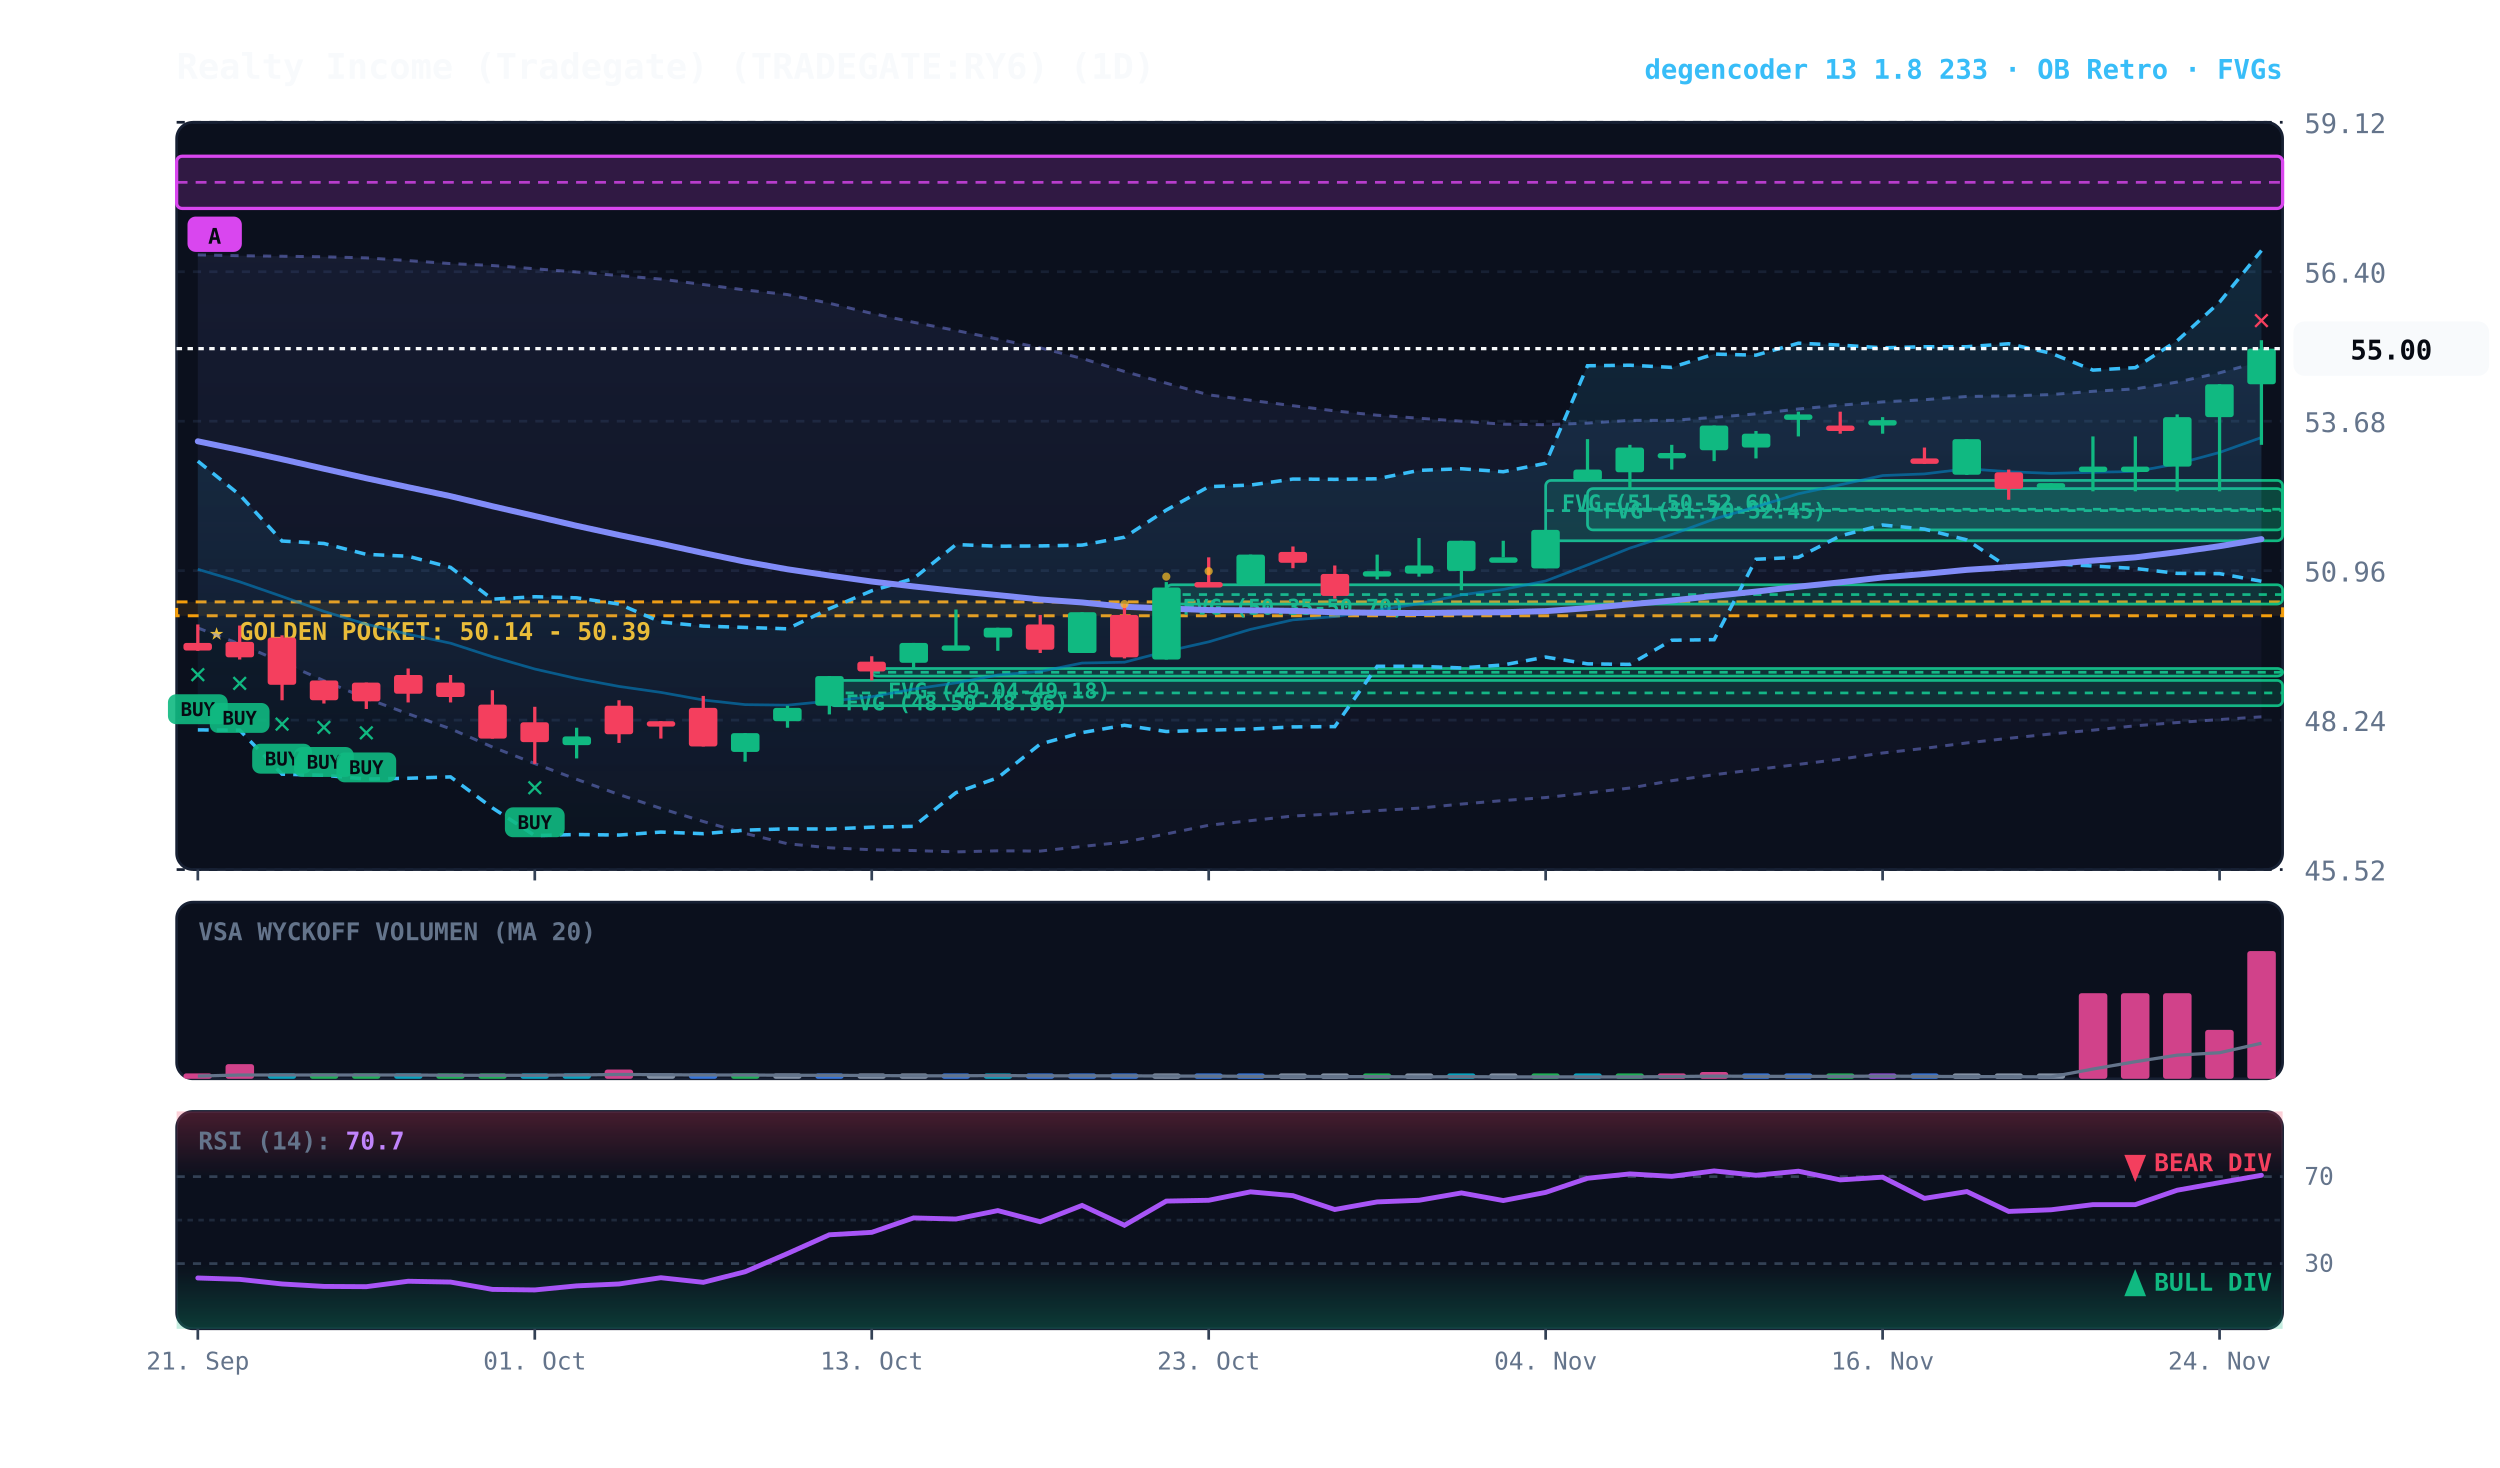
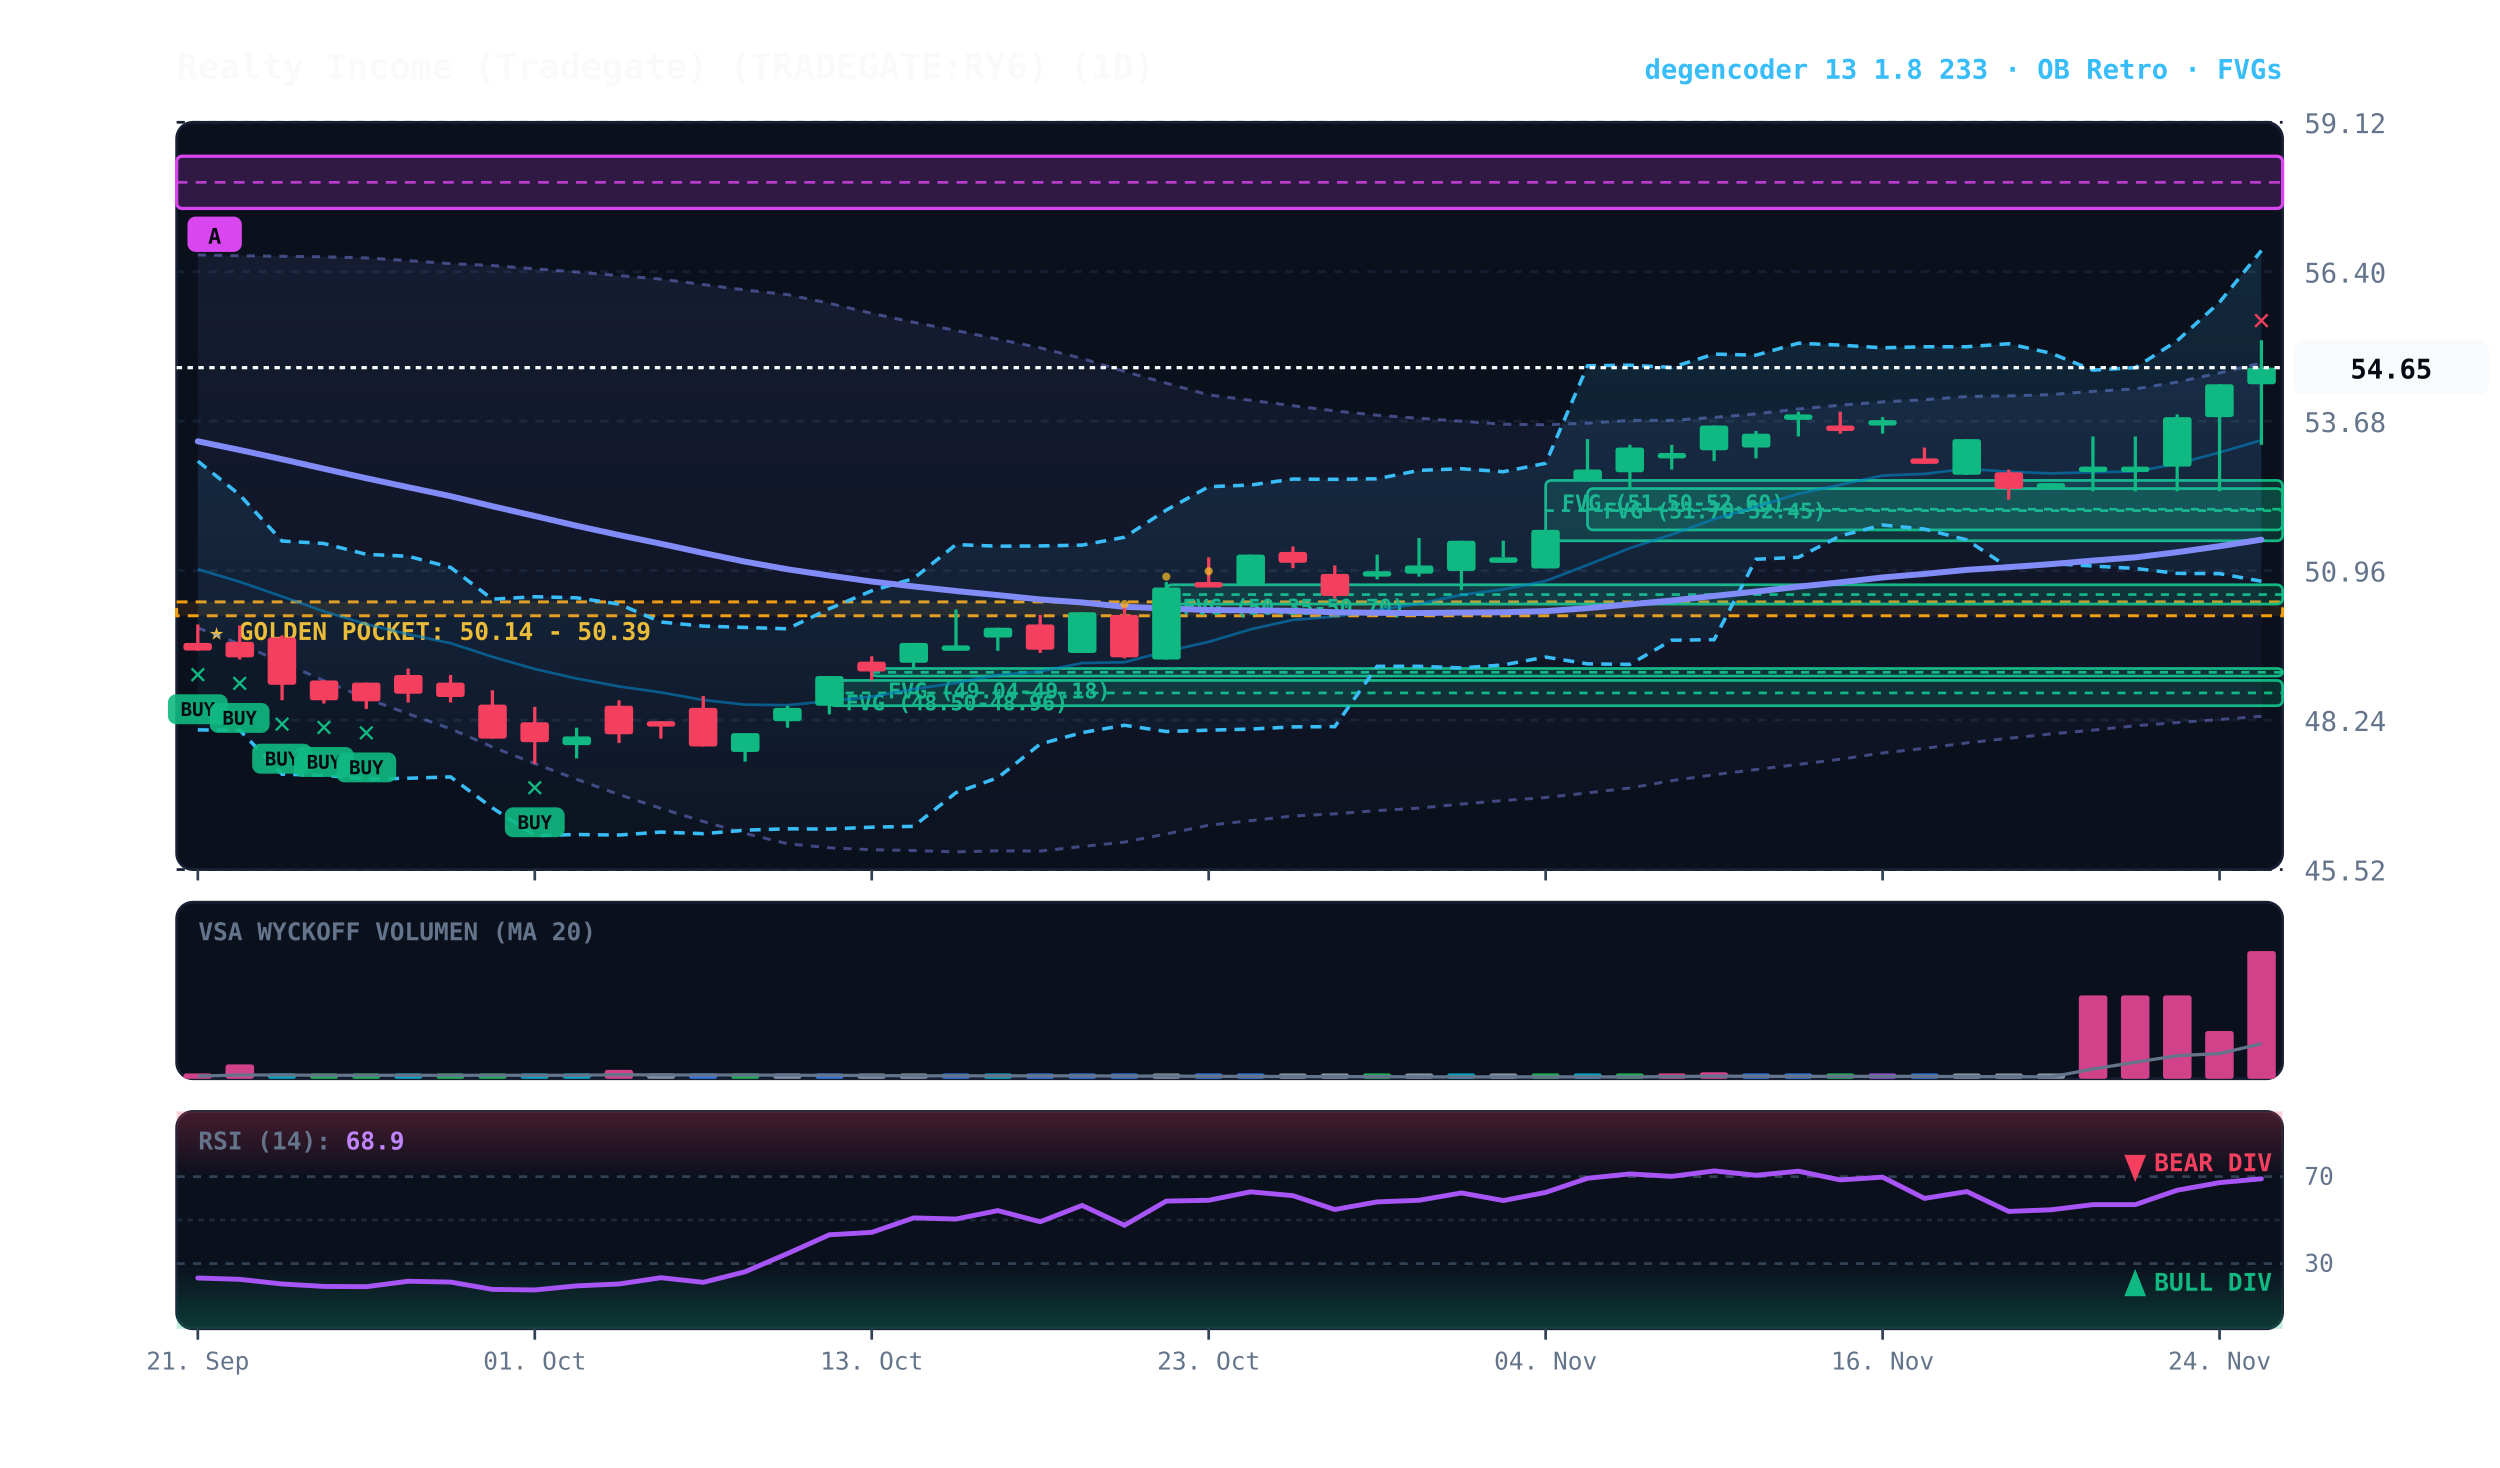
<svg xmlns="http://www.w3.org/2000/svg" viewBox="0 0 920 540" width="100%" height="100%" style="background:#070a13; font-family:'JetBrains Mono', monospace;">
  <defs>
    <linearGradient id="cloud-grad" x1="0%" y1="0%" x2="0%" y2="100%">
      <stop offset="0%" stop-color="#38bdf8" stop-opacity="0.14" />
      <stop offset="100%" stop-color="#38bdf8" stop-opacity="0.02" />
    </linearGradient>
    <linearGradient id="rfe-cloud" x1="0%" y1="0%" x2="0%" y2="100%">
      <stop offset="0%" stop-color="#818cf8" stop-opacity="0.09" />
      <stop offset="100%" stop-color="#818cf8" stop-opacity="0.02" />
    </linearGradient>
    <linearGradient id="rsi-overbought" x1="0%" y1="0%" x2="0%" y2="100%">
      <stop offset="0%" stop-color="#f43f5e" stop-opacity="0.25" />
      <stop offset="100%" stop-color="#f43f5e" stop-opacity="0.0" />
    </linearGradient>
    <linearGradient id="rsi-oversold" x1="0%" y1="0%" x2="0%" y2="100%">
      <stop offset="0%" stop-color="#10b981" stop-opacity="0.0" />
      <stop offset="100%" stop-color="#10b981" stop-opacity="0.25" />
    </linearGradient>
  </defs>
  <rect x="65" y="45" width="775" height="275" fill="#0b101d" rx="6" stroke="#172033" stroke-width="1" />
  <rect x="65" y="332" width="775" height="65" fill="#0b101d" rx="6" stroke="#172033" stroke-width="1" />
  <rect x="65" y="409" width="775" height="80" fill="#0b101d" rx="6" stroke="#172033" stroke-width="1" />
  <line x1="65" y1="320.0" x2="840" y2="320.0" stroke="#172033" stroke-dasharray="3,3" stroke-width="1" />
  <text x="848" y="324.0" fill="#64748b" font-size="10" text-anchor="start">45.52</text>
  <line x1="65" y1="265.0" x2="840" y2="265.0" stroke="#172033" stroke-dasharray="3,3" stroke-width="1" />
  <text x="848" y="269.0" fill="#64748b" font-size="10" text-anchor="start">48.24</text>
  <line x1="65" y1="210.0" x2="840" y2="210.0" stroke="#172033" stroke-dasharray="3,3" stroke-width="1" />
  <text x="848" y="214.0" fill="#64748b" font-size="10" text-anchor="start">50.96</text>
  <line x1="65" y1="155.0" x2="840" y2="155.0" stroke="#172033" stroke-dasharray="3,3" stroke-width="1" />
  <text x="848" y="159.0" fill="#64748b" font-size="10" text-anchor="start">53.68</text>
  <line x1="65" y1="100.0" x2="840" y2="100.0" stroke="#172033" stroke-dasharray="3,3" stroke-width="1" />
  <text x="848" y="104.0" fill="#64748b" font-size="10" text-anchor="start">56.40</text>
  <line x1="65" y1="45.0" x2="840" y2="45.0" stroke="#172033" stroke-dasharray="3,3" stroke-width="1" />
  <text x="848" y="49.0" fill="#64748b" font-size="10" text-anchor="start">59.12</text>
  <rect x="65" y="221.5" width="775" height="5.1" fill="rgba(245, 158, 11, 0.10)" stroke="#f59e0b" stroke-dasharray="4,3" stroke-width="1.1" />
  <text x="77" y="235.5" fill="#fbbf24" font-size="9" font-weight="bold">★ GOLDEN POCKET: 50.14 - 50.39</text>
  <rect x="584.2" y="179.8" width="255.8" height="15.2" fill="rgba(16, 185, 129, 0.18)" stroke="#10b981" stroke-width="1" rx="2" />
  <line x1="584.2" y1="187.4" x2="840" y2="187.4" stroke="#10b981" stroke-dasharray="3,3" stroke-width="1" />
  <text x="590.2" y="190.8" fill="#10b981" font-size="8" font-weight="bold">FVG (51.70-52.45)</text>
  <rect x="568.8" y="176.8" width="271.2" height="22.2" fill="rgba(16, 185, 129, 0.18)" stroke="#10b981" stroke-width="1" rx="2" />
  <line x1="568.8" y1="187.9" x2="840" y2="187.9" stroke="#10b981" stroke-dasharray="3,3" stroke-width="1" />
  <text x="574.8" y="187.8" fill="#10b981" font-size="8" font-weight="bold">FVG (51.50-52.60)</text>
  <rect x="429.2" y="215.2" width="410.8" height="7.1" fill="rgba(16, 185, 129, 0.18)" stroke="#10b981" stroke-width="1" rx="2" />
  <line x1="429.2" y1="218.8" x2="840" y2="218.8" stroke="#10b981" stroke-dasharray="3,3" stroke-width="1" />
  <text x="435.2" y="226.2" fill="#10b981" font-size="8" font-weight="bold">FVG (50.35-50.70)</text>
  <rect x="320.8" y="246.0" width="519.2" height="2.8" fill="rgba(16, 185, 129, 0.18)" stroke="#10b981" stroke-width="1" rx="2" />
  <line x1="320.8" y1="247.4" x2="840" y2="247.4" stroke="#10b981" stroke-dasharray="3,3" stroke-width="1" />
  <text x="326.8" y="257.0" fill="#10b981" font-size="8" font-weight="bold">FVG (49.04-49.18)</text>
  <rect x="305.2" y="250.4" width="534.8" height="9.3" fill="rgba(16, 185, 129, 0.18)" stroke="#10b981" stroke-width="1" rx="2" />
  <line x1="305.2" y1="255.0" x2="840" y2="255.0" stroke="#10b981" stroke-dasharray="3,3" stroke-width="1" />
  <text x="311.2" y="261.4" fill="#10b981" font-size="8" font-weight="bold">FVG (48.50-48.96)</text>
  <rect x="65.0" y="57.5" width="775.0" height="19.2" fill="rgba(217, 70, 239, 0.18)" stroke="#d946ef" stroke-width="1.2" rx="2" />
  <line x1="65.0" y1="67.1" x2="840" y2="67.1" stroke="#d946ef" stroke-dasharray="4,3" stroke-width="1.0" opacity="0.8" />
  <rect x="69.0" y="79.7" width="20" height="13" fill="#d946ef" rx="3" />
  <text x="79.0" y="89.7" fill="#070a13" font-size="8" font-weight="bold" text-anchor="middle">A</text>
-   <polygon points="72.8,93.8 88.2,94.1 103.8,94.3 119.2,94.5 134.8,94.9 150.2,95.9 165.8,97.0 181.2,97.7 196.8,98.9 212.2,100.1 227.8,101.4 243.2,102.7 258.8,104.7 274.2,106.7 289.8,108.4 305.2,111.6 320.8,115.3 336.2,118.6 351.8,121.6 367.2,124.8 382.8,128.0 398.2,131.9 413.8,136.7 429.2,141.0 444.8,145.3 460.2,147.3 475.8,149.3 491.2,151.2 506.8,152.8 522.2,153.9 537.8,155.0 553.2,156.1 568.8,156.3 584.2,155.7 599.8,154.7 615.2,154.7 630.8,153.6 646.2,152.3 661.8,150.5 677.2,149.1 692.8,147.9 708.2,147.1 723.8,145.9 739.2,145.7 754.8,145.2 770.2,144.0 785.8,143.1 801.2,140.6 816.8,137.2 832.2,133.0 832.2,263.8 816.8,264.8 801.2,265.9 785.8,267.1 770.2,268.7 754.8,270.1 739.2,271.7 723.8,273.4 708.2,275.4 692.8,277.1 677.2,279.4 661.8,281.3 646.2,283.2 630.8,285.1 615.2,287.3 599.8,290.0 584.2,291.8 568.8,293.5 553.2,294.6 537.8,295.9 522.2,297.4 506.8,298.3 491.2,299.5 475.8,300.3 460.2,302.0 444.8,303.7 429.2,306.9 413.8,309.9 398.2,311.5 382.8,313.2 367.2,313.1 351.8,313.5 336.2,313.0 320.8,312.7 305.2,312.0 289.8,310.5 274.2,306.7 258.8,302.3 243.2,297.5 227.8,292.4 212.2,286.8 196.8,281.0 181.2,274.9 165.8,268.2 150.2,262.7 134.8,257.0 119.2,250.5 103.8,243.7 88.2,237.0 72.8,231.1" fill="url(#rfe-cloud)" />
-   <polyline points="72.8,93.8 88.2,94.1 103.8,94.3 119.2,94.5 134.8,94.9 150.2,95.9 165.8,97.0 181.2,97.7 196.8,98.9 212.2,100.1 227.8,101.4 243.2,102.7 258.8,104.7 274.2,106.7 289.8,108.4 305.2,111.6 320.8,115.3 336.2,118.6 351.8,121.6 367.2,124.8 382.8,128.0 398.2,131.9 413.8,136.7 429.2,141.0 444.8,145.3 460.2,147.3 475.8,149.3 491.2,151.2 506.8,152.8 522.2,153.9 537.8,155.0 553.2,156.1 568.8,156.3 584.2,155.7 599.8,154.7 615.2,154.7 630.8,153.6 646.2,152.3 661.8,150.5 677.2,149.1 692.8,147.9 708.2,147.1 723.8,145.9 739.2,145.7 754.8,145.2 770.2,144.0 785.8,143.1 801.2,140.6 816.8,137.2 832.2,133.0" fill="none" stroke="#818cf8" stroke-width="1.1" stroke-opacity="0.45" stroke-dasharray="3,3" />
-   <polyline points="72.8,231.1 88.2,237.0 103.8,243.7 119.2,250.5 134.8,257.0 150.2,262.7 165.8,268.2 181.2,274.9 196.8,281.0 212.2,286.8 227.8,292.4 243.2,297.5 258.8,302.3 274.2,306.7 289.8,310.5 305.2,312.0 320.8,312.7 336.2,313.0 351.8,313.5 367.2,313.1 382.8,313.2 398.2,311.5 413.8,309.9 429.2,306.9 444.8,303.7 460.2,302.0 475.8,300.3 491.2,299.5 506.8,298.3 522.2,297.4 537.8,295.9 553.2,294.6 568.8,293.5 584.2,291.8 599.8,290.0 615.2,287.3 630.8,285.1 646.2,283.2 661.8,281.3 677.2,279.4 692.8,277.1 708.2,275.4 723.8,273.4 739.2,271.7 754.8,270.1 770.2,268.7 785.8,267.1 801.2,265.9 816.8,264.8 832.2,263.8" fill="none" stroke="#818cf8" stroke-width="1.1" stroke-opacity="0.45" stroke-dasharray="3,3" />
+   <polygon points="72.8,93.8 88.2,94.1 103.8,94.3 119.2,94.5 134.8,94.9 150.2,95.9 165.8,97.0 181.2,97.7 196.8,98.9 212.2,100.1 227.8,101.4 243.2,102.7 258.8,104.7 274.2,106.7 289.8,108.4 305.2,111.6 320.8,115.3 336.2,118.6 351.8,121.6 367.2,124.8 382.8,128.0 398.2,131.9 413.8,136.7 429.2,141.0 444.8,145.3 460.2,147.3 475.8,149.3 491.2,151.2 506.8,152.8 522.2,153.9 537.8,155.0 553.2,156.1 568.8,156.3 584.2,155.7 599.8,154.7 615.2,154.7 630.8,153.6 646.2,152.3 661.8,150.5 677.2,149.1 692.8,147.9 708.2,147.1 723.8,145.9 739.2,145.7 754.8,145.2 770.2,144.0 785.8,143.1 801.2,140.6 816.8,137.2 832.2,133.6 832.2,263.6 816.8,264.8 801.2,265.9 785.8,267.1 770.2,268.7 754.8,270.1 739.2,271.7 723.8,273.4 708.2,275.4 692.8,277.1 677.2,279.4 661.8,281.3 646.2,283.2 630.8,285.1 615.2,287.3 599.8,290.0 584.2,291.8 568.8,293.5 553.2,294.6 537.8,295.9 522.2,297.4 506.8,298.3 491.2,299.5 475.8,300.3 460.2,302.0 444.8,303.7 429.2,306.9 413.8,309.9 398.2,311.5 382.8,313.2 367.2,313.1 351.8,313.5 336.2,313.0 320.8,312.7 305.2,312.0 289.8,310.5 274.2,306.7 258.8,302.3 243.2,297.5 227.8,292.4 212.2,286.8 196.8,281.0 181.2,274.9 165.8,268.2 150.2,262.7 134.8,257.0 119.2,250.5 103.8,243.7 88.2,237.0 72.8,231.1" fill="url(#rfe-cloud)" />
+   <polyline points="72.8,93.8 88.2,94.1 103.8,94.3 119.2,94.5 134.8,94.9 150.2,95.9 165.8,97.0 181.2,97.7 196.8,98.9 212.2,100.1 227.8,101.4 243.2,102.7 258.8,104.7 274.2,106.7 289.8,108.4 305.2,111.6 320.8,115.3 336.2,118.6 351.8,121.6 367.2,124.8 382.8,128.0 398.2,131.9 413.8,136.7 429.2,141.0 444.8,145.3 460.2,147.3 475.8,149.3 491.2,151.2 506.8,152.8 522.2,153.9 537.8,155.0 553.2,156.1 568.8,156.3 584.2,155.7 599.8,154.7 615.2,154.7 630.8,153.6 646.2,152.3 661.8,150.5 677.2,149.1 692.8,147.9 708.2,147.1 723.8,145.9 739.2,145.7 754.8,145.2 770.2,144.0 785.8,143.1 801.2,140.6 816.8,137.2 832.2,133.6" fill="none" stroke="#818cf8" stroke-width="1.1" stroke-opacity="0.45" stroke-dasharray="3,3" />
+   <polyline points="72.8,231.1 88.2,237.0 103.8,243.7 119.2,250.5 134.8,257.0 150.2,262.7 165.8,268.2 181.2,274.9 196.8,281.0 212.2,286.8 227.8,292.4 243.2,297.5 258.8,302.3 274.2,306.7 289.8,310.5 305.2,312.0 320.8,312.7 336.2,313.0 351.8,313.5 367.2,313.1 382.8,313.2 398.2,311.5 413.8,309.9 429.2,306.9 444.8,303.7 460.2,302.0 475.8,300.3 491.2,299.5 506.8,298.3 522.2,297.4 537.8,295.9 553.2,294.6 568.8,293.5 584.2,291.8 599.8,290.0 615.2,287.3 630.8,285.1 646.2,283.2 661.8,281.3 677.2,279.4 692.8,277.1 708.2,275.4 723.8,273.4 739.2,271.7 754.8,270.1 770.2,268.7 785.8,267.1 801.2,265.9 816.8,264.8 832.2,263.6" fill="none" stroke="#818cf8" stroke-width="1.1" stroke-opacity="0.45" stroke-dasharray="3,3" />
  <polygon points="72.8,169.7 88.2,182.1 103.8,199.1 119.2,200.0 134.8,204.0 150.2,204.7 165.8,208.8 181.2,220.5 196.8,219.6 212.2,220.0 227.8,222.3 243.2,228.9 258.8,230.4 274.2,230.9 289.8,231.4 305.2,224.0 320.8,217.4 336.2,212.9 351.8,200.4 367.2,201.0 382.8,200.9 398.2,200.6 413.8,197.7 429.2,187.7 444.8,179.1 460.2,178.5 475.8,176.3 491.2,176.4 506.8,176.2 522.2,173.1 537.8,172.5 553.2,173.6 568.8,170.5 584.2,134.6 599.8,134.4 615.2,135.2 630.8,130.3 646.2,130.7 661.8,126.3 677.2,127.0 692.8,128.0 708.2,127.6 723.8,127.6 739.2,126.5 754.8,130.0 770.2,136.2 785.8,135.3 801.2,125.4 816.8,111.2 832.2,92.2 832.2,213.9 816.8,211.1 801.2,211.0 785.8,209.2 770.2,208.3 754.8,207.4 739.2,208.9 723.8,198.7 708.2,194.7 692.8,193.2 677.2,197.2 661.8,205.1 646.2,205.8 630.8,235.4 615.2,235.6 599.8,244.5 584.2,244.3 568.8,241.8 553.2,244.7 537.8,245.8 522.2,245.2 506.8,245.2 491.2,267.4 475.8,267.5 460.2,268.3 444.8,268.7 429.2,269.2 413.8,266.9 398.2,269.6 382.8,273.8 367.2,286.2 351.8,291.7 336.2,304.1 320.8,304.4 305.2,305.1 289.8,305.0 274.2,305.5 258.8,306.8 243.2,306.2 227.8,307.3 212.2,307.1 196.8,307.5 181.2,297.3 165.8,285.9 150.2,286.4 134.8,286.7 119.2,285.3 103.8,284.9 88.2,268.7 72.8,268.6" fill="url(#cloud-grad)" />
  <polyline points="72.8,169.7 88.2,182.1 103.8,199.1 119.2,200.0 134.8,204.0 150.2,204.7 165.8,208.8 181.2,220.5 196.8,219.6 212.2,220.0 227.8,222.3 243.2,228.9 258.8,230.4 274.2,230.9 289.8,231.4 305.2,224.0 320.8,217.4 336.2,212.9 351.8,200.4 367.2,201.0 382.8,200.9 398.2,200.6 413.8,197.7 429.2,187.7 444.8,179.1 460.2,178.5 475.8,176.3 491.2,176.4 506.8,176.2 522.2,173.1 537.8,172.5 553.2,173.6 568.8,170.5 584.2,134.6 599.8,134.4 615.2,135.2 630.8,130.3 646.2,130.7 661.8,126.3 677.2,127.0 692.8,128.0 708.2,127.6 723.8,127.6 739.2,126.5 754.8,130.0 770.2,136.2 785.8,135.3 801.2,125.4 816.8,111.2 832.2,92.2" fill="none" stroke="#38bdf8" stroke-width="1.3" stroke-dasharray="4,3" />
  <polyline points="72.8,268.6 88.2,268.7 103.8,284.9 119.2,285.3 134.8,286.7 150.2,286.4 165.8,285.9 181.2,297.3 196.8,307.5 212.2,307.1 227.8,307.3 243.2,306.2 258.8,306.8 274.2,305.5 289.8,305.0 305.2,305.1 320.8,304.4 336.2,304.1 351.8,291.7 367.2,286.2 382.8,273.8 398.2,269.6 413.8,266.9 429.2,269.2 444.8,268.7 460.2,268.3 475.8,267.5 491.2,267.4 506.8,245.2 522.2,245.2 537.8,245.8 553.2,244.7 568.8,241.8 584.2,244.3 599.8,244.5 615.2,235.6 630.8,235.4 646.2,205.8 661.8,205.1 677.2,197.2 692.8,193.2 708.2,194.7 723.8,198.7 739.2,208.9 754.8,207.4 770.2,208.3 785.8,209.2 801.2,211.0 816.8,211.1 832.2,213.9" fill="none" stroke="#38bdf8" stroke-width="1.3" stroke-dasharray="4,3" />
-   <polyline points="72.8,209.5 88.2,214.1 103.8,219.5 119.2,225.0 134.8,229.7 150.2,233.4 165.8,236.7 181.2,241.7 196.8,246.2 212.2,249.7 227.8,252.6 243.2,254.8 258.8,257.6 274.2,259.3 289.8,259.5 305.2,258.0 320.8,256.4 336.2,253.6 351.8,251.3 367.2,248.4 382.8,247.1 398.2,244.0 413.8,243.7 429.2,239.7 444.8,236.2 460.2,231.6 475.8,228.1 491.2,226.9 506.8,224.5 522.2,222.2 537.8,218.9 553.2,216.9 568.8,213.8 584.2,207.9 599.8,201.7 615.2,196.7 630.8,191.0 646.2,186.5 661.8,181.7 677.2,178.4 692.8,175.0 708.2,174.4 723.8,172.5 739.2,173.6 754.8,174.2 770.2,173.8 785.8,173.5 801.2,170.7 816.8,166.5 832.2,161.0" fill="none" stroke="#0284c7" stroke-width="1.0" stroke-opacity="0.6" />
-   <polyline points="72.8,162.4 88.2,165.6 103.8,169.0 119.2,172.5 134.8,176.0 150.2,179.3 165.8,182.6 181.2,186.3 196.8,189.9 212.2,193.5 227.8,196.9 243.2,200.1 258.8,203.5 274.2,206.7 289.8,209.5 305.2,211.8 320.8,214.0 336.2,215.8 351.8,217.5 367.2,219.0 382.8,220.6 398.2,221.7 413.8,223.3 429.2,223.9 444.8,224.5 460.2,224.6 475.8,224.8 491.2,225.3 506.8,225.5 522.2,225.6 537.8,225.4 553.2,225.3 568.8,224.9 584.2,223.8 599.8,222.4 615.2,221.0 630.8,219.3 646.2,217.7 661.8,215.9 677.2,214.3 692.8,212.5 708.2,211.2 723.8,209.7 739.2,208.7 754.8,207.6 770.2,206.3 785.8,205.1 801.2,203.2 816.8,201.0 832.2,198.4" fill="none" stroke="#818cf8" stroke-width="2.2" stroke-linecap="round" />
+   <polyline points="72.8,209.5 88.2,214.1 103.8,219.5 119.2,225.0 134.8,229.7 150.2,233.4 165.8,236.7 181.2,241.7 196.8,246.2 212.2,249.7 227.8,252.6 243.2,254.8 258.8,257.6 274.2,259.3 289.8,259.5 305.2,258.0 320.8,256.4 336.2,253.6 351.8,251.3 367.2,248.4 382.8,247.1 398.2,244.0 413.8,243.7 429.2,239.7 444.8,236.2 460.2,231.6 475.8,228.1 491.2,226.9 506.8,224.5 522.2,222.2 537.8,218.9 553.2,216.9 568.8,213.8 584.2,207.9 599.8,201.7 615.2,196.7 630.8,191.0 646.2,186.5 661.8,181.7 677.2,178.4 692.8,175.0 708.2,174.4 723.8,172.5 739.2,173.6 754.8,174.2 770.2,173.8 785.8,173.5 801.2,170.7 816.8,166.5 832.2,162.0" fill="none" stroke="#0284c7" stroke-width="1.0" stroke-opacity="0.6" />
+   <polyline points="72.8,162.4 88.2,165.6 103.8,169.0 119.2,172.5 134.8,176.0 150.2,179.3 165.8,182.6 181.2,186.3 196.8,189.9 212.2,193.5 227.8,196.9 243.2,200.1 258.8,203.5 274.2,206.7 289.8,209.5 305.2,211.8 320.8,214.0 336.2,215.8 351.8,217.5 367.2,219.0 382.8,220.6 398.2,221.7 413.8,223.3 429.2,223.9 444.8,224.5 460.2,224.6 475.8,224.8 491.2,225.3 506.8,225.5 522.2,225.6 537.8,225.4 553.2,225.3 568.8,224.9 584.2,223.8 599.8,222.4 615.2,221.0 630.8,219.3 646.2,217.7 661.8,215.9 677.2,214.3 692.8,212.5 708.2,211.2 723.8,209.7 739.2,208.7 754.8,207.6 770.2,206.3 785.8,205.1 801.2,203.2 816.8,201.0 832.2,198.6" fill="none" stroke="#818cf8" stroke-width="2.2" stroke-linecap="round" />
  <line x1="72.8" y1="229.8" x2="72.8" y2="239.5" stroke="#f43f5e" stroke-width="1.2" />
  <rect x="67.5" y="236.6" width="10.5" height="2.8" fill="#f43f5e" rx="1" />
  <text x="72.8" y="251.5" fill="#10b981" font-size="11" font-weight="bold" text-anchor="middle">✕</text>
  <rect x="61.8" y="255.5" width="22" height="11" fill="#10b981" rx="3" opacity="0.9" />
  <text x="72.8" y="263.5" fill="#070a13" font-size="7" font-weight="bold" text-anchor="middle">BUY</text>
  <line x1="88.2" y1="230.2" x2="88.2" y2="242.7" stroke="#f43f5e" stroke-width="1.2" />
  <rect x="83.0" y="236.2" width="10.5" height="5.7" fill="#f43f5e" rx="1" />
  <text x="88.2" y="254.7" fill="#10b981" font-size="11" font-weight="bold" text-anchor="middle">✕</text>
  <rect x="77.2" y="258.7" width="22" height="11" fill="#10b981" rx="3" opacity="0.9" />
  <text x="88.2" y="266.7" fill="#070a13" font-size="7" font-weight="bold" text-anchor="middle">BUY</text>
  <line x1="103.8" y1="233.8" x2="103.8" y2="257.7" stroke="#f43f5e" stroke-width="1.2" />
  <rect x="98.5" y="234.6" width="10.5" height="17.4" fill="#f43f5e" rx="1" />
  <text x="103.8" y="269.7" fill="#10b981" font-size="11" font-weight="bold" text-anchor="middle">✕</text>
  <rect x="92.8" y="273.7" width="22" height="11" fill="#10b981" rx="3" opacity="0.9" />
  <text x="103.8" y="281.7" fill="#070a13" font-size="7" font-weight="bold" text-anchor="middle">BUY</text>
  <line x1="119.2" y1="250.4" x2="119.2" y2="258.9" stroke="#f43f5e" stroke-width="1.2" />
  <rect x="114.0" y="250.4" width="10.5" height="7.3" fill="#f43f5e" rx="1" />
  <text x="119.2" y="270.9" fill="#10b981" font-size="11" font-weight="bold" text-anchor="middle">✕</text>
  <rect x="108.2" y="274.9" width="22" height="11" fill="#10b981" rx="3" opacity="0.9" />
  <text x="119.2" y="282.9" fill="#070a13" font-size="7" font-weight="bold" text-anchor="middle">BUY</text>
  <line x1="134.8" y1="251.2" x2="134.8" y2="260.9" stroke="#f43f5e" stroke-width="1.2" />
  <rect x="129.5" y="251.2" width="10.5" height="6.9" fill="#f43f5e" rx="1" />
  <text x="134.8" y="272.9" fill="#10b981" font-size="11" font-weight="bold" text-anchor="middle">✕</text>
  <rect x="123.8" y="276.9" width="22" height="11" fill="#10b981" rx="3" opacity="0.9" />
  <text x="134.8" y="284.9" fill="#070a13" font-size="7" font-weight="bold" text-anchor="middle">BUY</text>
  <line x1="150.2" y1="246.0" x2="150.2" y2="258.5" stroke="#f43f5e" stroke-width="1.2" />
  <rect x="145.0" y="248.4" width="10.5" height="6.9" fill="#f43f5e" rx="1" />
  <line x1="165.8" y1="248.4" x2="165.8" y2="258.5" stroke="#f43f5e" stroke-width="1.2" />
  <rect x="160.5" y="251.2" width="10.5" height="5.3" fill="#f43f5e" rx="1" />
  <line x1="181.2" y1="254.0" x2="181.2" y2="271.8" stroke="#f43f5e" stroke-width="1.2" />
  <rect x="176.0" y="259.3" width="10.5" height="12.5" fill="#f43f5e" rx="1" />
  <line x1="196.8" y1="260.1" x2="196.8" y2="281.1" stroke="#f43f5e" stroke-width="1.2" />
  <rect x="191.5" y="265.8" width="10.5" height="7.3" fill="#f43f5e" rx="1" />
  <text x="196.8" y="293.1" fill="#10b981" font-size="11" font-weight="bold" text-anchor="middle">✕</text>
  <rect x="185.8" y="297.1" width="22" height="11" fill="#10b981" rx="3" opacity="0.9" />
  <text x="196.8" y="305.1" fill="#070a13" font-size="7" font-weight="bold" text-anchor="middle">BUY</text>
  <line x1="212.2" y1="267.8" x2="212.2" y2="279.1" stroke="#10b981" stroke-width="1.2" />
  <rect x="207.0" y="271.0" width="10.5" height="3.2" fill="#10b981" rx="1" />
  <line x1="227.8" y1="257.7" x2="227.8" y2="273.4" stroke="#f43f5e" stroke-width="1.2" />
  <rect x="222.5" y="259.7" width="10.5" height="10.5" fill="#f43f5e" rx="1" />
  <line x1="243.2" y1="265.4" x2="243.2" y2="271.8" stroke="#f43f5e" stroke-width="1.2" />
  <rect x="238.0" y="265.4" width="10.5" height="2.0" fill="#f43f5e" rx="1" />
  <line x1="258.8" y1="256.1" x2="258.8" y2="274.7" stroke="#f43f5e" stroke-width="1.2" />
  <rect x="253.5" y="260.5" width="10.5" height="14.2" fill="#f43f5e" rx="1" />
  <line x1="274.2" y1="269.8" x2="274.2" y2="280.3" stroke="#10b981" stroke-width="1.2" />
  <rect x="269.0" y="269.8" width="10.5" height="6.9" fill="#10b981" rx="1" />
  <line x1="289.8" y1="259.7" x2="289.8" y2="267.8" stroke="#10b981" stroke-width="1.2" />
  <rect x="284.5" y="260.5" width="10.5" height="4.9" fill="#10b981" rx="1" />
  <line x1="305.2" y1="248.8" x2="305.2" y2="262.9" stroke="#10b981" stroke-width="1.2" />
  <rect x="300.0" y="248.8" width="10.5" height="10.9" fill="#10b981" rx="1" />
  <line x1="320.8" y1="241.5" x2="320.8" y2="250.4" stroke="#f43f5e" stroke-width="1.2" />
  <rect x="315.5" y="243.5" width="10.5" height="3.6" fill="#f43f5e" rx="1" />
  <line x1="336.2" y1="236.6" x2="336.2" y2="246.0" stroke="#10b981" stroke-width="1.2" />
  <rect x="331.0" y="236.6" width="10.5" height="7.3" fill="#10b981" rx="1" />
  <line x1="351.8" y1="224.3" x2="351.8" y2="238.7" stroke="#10b981" stroke-width="1.2" />
  <rect x="346.5" y="237.5" width="10.5" height="2.0" fill="#10b981" rx="1" />
  <line x1="367.2" y1="231.0" x2="367.2" y2="239.5" stroke="#10b981" stroke-width="1.2" />
  <rect x="362.0" y="231.0" width="10.5" height="3.6" fill="#10b981" rx="1" />
  <line x1="382.8" y1="226.3" x2="382.8" y2="240.3" stroke="#f43f5e" stroke-width="1.2" />
  <rect x="377.5" y="229.8" width="10.5" height="9.3" fill="#f43f5e" rx="1" />
  <line x1="398.2" y1="225.3" x2="398.2" y2="240.3" stroke="#10b981" stroke-width="1.2" />
  <rect x="393.0" y="225.3" width="10.5" height="15.0" fill="#10b981" rx="1" />
  <line x1="413.8" y1="222.3" x2="413.8" y2="242.3" stroke="#f43f5e" stroke-width="1.2" />
  <rect x="408.5" y="226.3" width="10.5" height="15.6" fill="#f43f5e" rx="1" />
  <circle cx="413.8" cy="222.3" r="1.5" fill="#fbbf24" opacity="0.7" />
  <line x1="429.2" y1="214.2" x2="429.2" y2="242.7" stroke="#10b981" stroke-width="1.2" />
  <rect x="424.0" y="216.2" width="10.5" height="26.5" fill="#10b981" rx="1" />
  <circle cx="429.2" cy="212.2" r="1.5" fill="#fbbf24" opacity="0.7" />
  <line x1="444.8" y1="205.1" x2="444.8" y2="215.2" stroke="#f43f5e" stroke-width="1.2" />
  <rect x="439.5" y="214.2" width="10.5" height="2.0" fill="#f43f5e" rx="1" />
  <circle cx="444.8" cy="210.2" r="1.5" fill="#fbbf24" opacity="0.7" />
  <line x1="460.2" y1="204.1" x2="460.2" y2="215.2" stroke="#10b981" stroke-width="1.2" />
  <rect x="455.0" y="204.1" width="10.5" height="11.1" fill="#10b981" rx="1" />
  <line x1="475.8" y1="201.1" x2="475.8" y2="209.1" stroke="#f43f5e" stroke-width="1.2" />
  <rect x="470.5" y="203.1" width="10.5" height="4.0" fill="#f43f5e" rx="1" />
  <line x1="491.2" y1="208.1" x2="491.2" y2="220.3" stroke="#f43f5e" stroke-width="1.2" />
  <rect x="486.0" y="211.2" width="10.5" height="8.1" fill="#f43f5e" rx="1" />
  <line x1="506.8" y1="204.1" x2="506.8" y2="213.2" stroke="#10b981" stroke-width="1.2" />
  <rect x="501.5" y="210.2" width="10.5" height="2.0" fill="#10b981" rx="1" />
  <line x1="522.2" y1="198.0" x2="522.2" y2="212.2" stroke="#10b981" stroke-width="1.2" />
  <rect x="517.0" y="208.1" width="10.5" height="3.0" fill="#10b981" rx="1" />
  <line x1="537.8" y1="199.0" x2="537.8" y2="217.2" stroke="#10b981" stroke-width="1.2" />
  <rect x="532.5" y="199.0" width="10.5" height="11.1" fill="#10b981" rx="1" />
  <line x1="553.2" y1="199.0" x2="553.2" y2="205.1" stroke="#10b981" stroke-width="1.2" />
  <rect x="548.0" y="205.1" width="10.5" height="2.0" fill="#10b981" rx="1" />
  <line x1="568.8" y1="195.0" x2="568.8" y2="209.1" stroke="#10b981" stroke-width="1.2" />
  <rect x="563.5" y="195.0" width="10.5" height="14.2" fill="#10b981" rx="1" />
  <line x1="584.2" y1="161.6" x2="584.2" y2="176.8" stroke="#10b981" stroke-width="1.2" />
  <rect x="579.0" y="172.8" width="10.5" height="4.0" fill="#10b981" rx="1" />
  <line x1="599.8" y1="163.7" x2="599.8" y2="179.8" stroke="#10b981" stroke-width="1.2" />
  <rect x="594.5" y="164.7" width="10.5" height="9.1" fill="#10b981" rx="1" />
  <line x1="615.2" y1="163.7" x2="615.2" y2="172.8" stroke="#10b981" stroke-width="1.2" />
  <rect x="610.0" y="166.7" width="10.5" height="2.0" fill="#10b981" rx="1" />
  <line x1="630.8" y1="156.6" x2="630.8" y2="169.7" stroke="#10b981" stroke-width="1.2" />
  <rect x="625.5" y="156.6" width="10.5" height="9.1" fill="#10b981" rx="1" />
  <line x1="646.2" y1="158.6" x2="646.2" y2="168.7" stroke="#10b981" stroke-width="1.2" />
  <rect x="641.0" y="159.6" width="10.5" height="5.1" fill="#10b981" rx="1" />
  <line x1="661.8" y1="151.5" x2="661.8" y2="160.6" stroke="#10b981" stroke-width="1.2" />
  <rect x="656.5" y="152.5" width="10.5" height="2.0" fill="#10b981" rx="1" />
  <line x1="677.2" y1="151.5" x2="677.2" y2="159.6" stroke="#f43f5e" stroke-width="1.2" />
  <rect x="672.0" y="156.6" width="10.5" height="2.0" fill="#f43f5e" rx="1" />
  <line x1="692.8" y1="153.5" x2="692.8" y2="159.6" stroke="#10b981" stroke-width="1.2" />
  <rect x="687.5" y="154.6" width="10.5" height="2.0" fill="#10b981" rx="1" />
  <line x1="708.2" y1="164.7" x2="708.2" y2="170.7" stroke="#f43f5e" stroke-width="1.2" />
  <rect x="703.0" y="168.7" width="10.5" height="2.0" fill="#f43f5e" rx="1" />
  <line x1="723.8" y1="161.6" x2="723.8" y2="174.8" stroke="#10b981" stroke-width="1.2" />
  <rect x="718.5" y="161.6" width="10.5" height="13.1" fill="#10b981" rx="1" />
  <line x1="739.2" y1="172.8" x2="739.2" y2="183.9" stroke="#f43f5e" stroke-width="1.2" />
  <rect x="734.0" y="173.8" width="10.5" height="6.1" fill="#f43f5e" rx="1" />
  <line x1="754.8" y1="177.8" x2="754.8" y2="178.8" stroke="#10b981" stroke-width="1.2" />
  <rect x="749.5" y="177.8" width="10.5" height="2.0" fill="#10b981" rx="1" />
  <line x1="770.2" y1="160.6" x2="770.2" y2="180.8" stroke="#10b981" stroke-width="1.2" />
  <rect x="765.0" y="171.7" width="10.5" height="2.0" fill="#10b981" rx="1" />
  <line x1="785.8" y1="160.6" x2="785.8" y2="180.8" stroke="#10b981" stroke-width="1.2" />
  <rect x="780.5" y="171.7" width="10.5" height="2.0" fill="#10b981" rx="1" />
  <line x1="801.2" y1="152.5" x2="801.2" y2="180.8" stroke="#10b981" stroke-width="1.2" />
  <rect x="796.0" y="153.5" width="10.5" height="18.2" fill="#10b981" rx="1" />
  <line x1="816.8" y1="141.4" x2="816.8" y2="180.8" stroke="#10b981" stroke-width="1.2" />
  <rect x="811.5" y="141.4" width="10.5" height="12.1" fill="#10b981" rx="1" />
  <line x1="832.2" y1="125.2" x2="832.2" y2="163.7" stroke="#10b981" stroke-width="1.2" />
-   <rect x="827.0" y="128.3" width="10.5" height="13.1" fill="#10b981" rx="1" />
+   <rect x="827.0" y="135.3" width="10.5" height="6.1" fill="#10b981" rx="1" />
  <text x="832.2" y="121.2" fill="#f43f5e" font-size="11" font-weight="bold" text-anchor="middle">✕</text>
-   <line x1="65" y1="128.3" x2="840" y2="128.3" stroke="#f8fafc" stroke-width="1.2" stroke-dasharray="2,2" />
-   <rect x="844" y="118.3" width="72" height="20" fill="#f8fafc" rx="4" />
-   <text x="880" y="132.3" fill="#070a13" font-size="10" font-weight="bold" text-anchor="middle">55.00</text>
+   <line x1="65" y1="135.3" x2="840" y2="135.3" stroke="#f8fafc" stroke-width="1.2" stroke-dasharray="2,2" />
+   <rect x="844" y="125.3" width="72" height="20" fill="#f8fafc" rx="4" />
+   <text x="880" y="139.3" fill="#070a13" font-size="10" font-weight="bold" text-anchor="middle">54.65</text>
  <text x="73" y="346" fill="#64748b" font-size="9" font-weight="bold">VSA WYCKOFF VOLUMEN (MA 20)</text>
  <rect x="67.5" y="395.0" width="10.5" height="2.0" fill="#ec4899" opacity="0.88" rx="1" />
-   <rect x="83.0" y="391.6" width="10.5" height="5.4" fill="#ec4899" opacity="0.88" rx="1" />
+   <rect x="83.0" y="391.7" width="10.5" height="5.3" fill="#ec4899" opacity="0.88" rx="1" />
  <rect x="98.5" y="395.0" width="10.5" height="2.0" fill="#06b6d4" opacity="0.88" rx="1" />
  <rect x="114.0" y="395.0" width="10.5" height="2.0" fill="#22c55e" opacity="0.88" rx="1" />
  <rect x="129.5" y="395.0" width="10.5" height="2.0" fill="#22c55e" opacity="0.88" rx="1" />
  <rect x="145.0" y="395.0" width="10.5" height="2.0" fill="#06b6d4" opacity="0.88" rx="1" />
  <rect x="160.5" y="395.0" width="10.5" height="2.0" fill="#22c55e" opacity="0.88" rx="1" />
  <rect x="176.0" y="395.0" width="10.5" height="2.0" fill="#22c55e" opacity="0.88" rx="1" />
  <rect x="191.5" y="395.0" width="10.5" height="2.0" fill="#06b6d4" opacity="0.88" rx="1" />
  <rect x="207.0" y="395.0" width="10.5" height="2.0" fill="#06b6d4" opacity="0.88" rx="1" />
-   <rect x="222.5" y="393.6" width="10.5" height="3.4" fill="#ec4899" opacity="0.88" rx="1" />
+   <rect x="222.5" y="393.7" width="10.5" height="3.3" fill="#ec4899" opacity="0.88" rx="1" />
  <rect x="238.0" y="395.0" width="10.5" height="2.0" fill="#94a3b8" opacity="0.88" rx="1" />
  <rect x="253.5" y="395.0" width="10.5" height="2.0" fill="#3b82f6" opacity="0.88" rx="1" />
  <rect x="269.0" y="395.0" width="10.5" height="2.0" fill="#22c55e" opacity="0.88" rx="1" />
  <rect x="284.5" y="395.0" width="10.5" height="2.0" fill="#94a3b8" opacity="0.88" rx="1" />
  <rect x="300.0" y="395.0" width="10.5" height="2.0" fill="#3b82f6" opacity="0.88" rx="1" />
  <rect x="315.5" y="395.0" width="10.5" height="2.0" fill="#94a3b8" opacity="0.88" rx="1" />
  <rect x="331.0" y="395.0" width="10.5" height="2.0" fill="#94a3b8" opacity="0.88" rx="1" />
  <rect x="346.5" y="395.0" width="10.5" height="2.0" fill="#3b82f6" opacity="0.88" rx="1" />
  <rect x="362.0" y="395.0" width="10.5" height="2.0" fill="#06b6d4" opacity="0.88" rx="1" />
  <rect x="377.5" y="395.0" width="10.5" height="2.0" fill="#3b82f6" opacity="0.88" rx="1" />
  <rect x="393.0" y="395.0" width="10.5" height="2.0" fill="#3b82f6" opacity="0.88" rx="1" />
  <rect x="408.5" y="395.0" width="10.5" height="2.0" fill="#3b82f6" opacity="0.88" rx="1" />
  <rect x="424.0" y="395.0" width="10.5" height="2.0" fill="#94a3b8" opacity="0.88" rx="1" />
  <rect x="439.5" y="395.0" width="10.5" height="2.0" fill="#3b82f6" opacity="0.88" rx="1" />
  <rect x="455.0" y="395.0" width="10.5" height="2.0" fill="#3b82f6" opacity="0.88" rx="1" />
  <rect x="470.5" y="395.0" width="10.5" height="2.0" fill="#94a3b8" opacity="0.88" rx="1" />
  <rect x="486.0" y="395.0" width="10.5" height="2.0" fill="#94a3b8" opacity="0.88" rx="1" />
  <rect x="501.5" y="395.0" width="10.5" height="2.0" fill="#22c55e" opacity="0.88" rx="1" />
  <rect x="517.0" y="395.0" width="10.5" height="2.0" fill="#94a3b8" opacity="0.88" rx="1" />
  <rect x="532.5" y="395.0" width="10.5" height="2.0" fill="#06b6d4" opacity="0.88" rx="1" />
  <rect x="548.0" y="395.0" width="10.5" height="2.0" fill="#94a3b8" opacity="0.88" rx="1" />
  <rect x="563.5" y="395.0" width="10.5" height="2.0" fill="#22c55e" opacity="0.88" rx="1" />
  <rect x="579.0" y="395.0" width="10.5" height="2.0" fill="#06b6d4" opacity="0.88" rx="1" />
  <rect x="594.5" y="395.0" width="10.5" height="2.0" fill="#22c55e" opacity="0.88" rx="1" />
  <rect x="610.0" y="395.0" width="10.5" height="2.0" fill="#ec4899" opacity="0.88" rx="1" />
-   <rect x="625.5" y="394.5" width="10.5" height="2.5" fill="#ec4899" opacity="0.88" rx="1" />
+   <rect x="625.5" y="394.6" width="10.5" height="2.4" fill="#ec4899" opacity="0.88" rx="1" />
  <rect x="641.0" y="395.0" width="10.5" height="2.0" fill="#3b82f6" opacity="0.88" rx="1" />
  <rect x="656.5" y="395.0" width="10.5" height="2.0" fill="#3b82f6" opacity="0.88" rx="1" />
  <rect x="672.0" y="395.0" width="10.5" height="2.0" fill="#22c55e" opacity="0.88" rx="1" />
  <rect x="687.5" y="395.0" width="10.5" height="2.0" fill="#a855f7" opacity="0.88" rx="1" />
  <rect x="703.0" y="395.0" width="10.5" height="2.0" fill="#3b82f6" opacity="0.88" rx="1" />
  <rect x="718.5" y="395.0" width="10.5" height="2.0" fill="#94a3b8" opacity="0.88" rx="1" />
  <rect x="734.0" y="395.0" width="10.5" height="2.0" fill="#94a3b8" opacity="0.88" rx="1" />
  <rect x="749.5" y="395.0" width="10.5" height="2.0" fill="#94a3b8" opacity="0.88" rx="1" />
-   <rect x="765.0" y="365.5" width="10.5" height="31.5" fill="#ec4899" opacity="0.88" rx="1" />
-   <rect x="780.5" y="365.5" width="10.5" height="31.5" fill="#ec4899" opacity="0.88" rx="1" />
-   <rect x="796.0" y="365.5" width="10.5" height="31.5" fill="#ec4899" opacity="0.88" rx="1" />
-   <rect x="811.5" y="379.0" width="10.5" height="18.0" fill="#ec4899" opacity="0.88" rx="1" />
+   <rect x="765.0" y="366.3" width="10.5" height="30.7" fill="#ec4899" opacity="0.88" rx="1" />
+   <rect x="780.5" y="366.3" width="10.5" height="30.7" fill="#ec4899" opacity="0.88" rx="1" />
+   <rect x="796.0" y="366.3" width="10.5" height="30.7" fill="#ec4899" opacity="0.88" rx="1" />
+   <rect x="811.5" y="379.4" width="10.5" height="17.6" fill="#ec4899" opacity="0.88" rx="1" />
  <rect x="827.0" y="350.0" width="10.5" height="47.0" fill="#ec4899" opacity="0.88" rx="1" />
-   <polyline points="72.8,396.0 88.2,395.6 103.8,395.6 119.2,395.6 134.8,395.6 150.2,395.6 165.8,395.7 181.2,395.7 196.8,395.7 212.2,395.6 227.8,395.4 243.2,395.5 258.8,395.6 274.2,395.6 289.8,395.7 305.2,395.7 320.8,395.8 336.2,395.9 351.8,395.9 367.2,395.8 382.8,395.9 398.2,395.9 413.8,395.9 429.2,396.0 444.8,396.0 460.2,396.1 475.8,396.1 491.2,396.2 506.8,396.2 522.2,396.3 537.8,396.2 553.2,396.3 568.8,396.3 584.2,396.3 599.8,396.3 615.2,396.2 630.8,396.0 646.2,396.1 661.8,396.1 677.2,396.1 692.8,396.0 708.2,396.1 723.8,396.2 739.2,396.2 754.8,396.3 770.2,393.4 785.8,390.7 801.2,388.3 816.8,387.4 832.2,383.9" fill="none" stroke="#64748b" stroke-width="1.2" />
+   <polyline points="72.8,396.0 88.2,395.6 103.8,395.6 119.2,395.7 134.8,395.7 150.2,395.7 165.8,395.7 181.2,395.7 196.8,395.7 212.2,395.7 227.8,395.5 243.2,395.6 258.8,395.6 274.2,395.6 289.8,395.7 305.2,395.7 320.8,395.8 336.2,395.9 351.8,395.9 367.2,395.9 382.8,395.9 398.2,395.9 413.8,396.0 429.2,396.0 444.8,396.1 460.2,396.1 475.8,396.2 491.2,396.2 506.8,396.2 522.2,396.3 537.8,396.3 553.2,396.3 568.8,396.3 584.2,396.3 599.8,396.3 615.2,396.2 630.8,396.0 646.2,396.1 661.8,396.1 677.2,396.1 692.8,396.1 708.2,396.1 723.8,396.2 739.2,396.2 754.8,396.3 770.2,393.4 785.8,390.9 801.2,388.5 816.8,387.7 832.2,384.1" fill="none" stroke="#64748b" stroke-width="1.2" />
  <rect x="65" y="409" width="775" height="24.0" fill="url(#rsi-overbought)" />
  <rect x="65" y="465.0" width="775" height="24.0" fill="url(#rsi-oversold)" />
  <line x1="65" y1="433.0" x2="840" y2="433.0" stroke="#334155" stroke-dasharray="3,3" stroke-width="1" />
  <text x="848" y="436.0" fill="#64748b" font-size="9">70</text>
  <line x1="65" y1="449.0" x2="840" y2="449.0" stroke="#1e293b" stroke-dasharray="2,2" stroke-width="1" />
  <line x1="65" y1="465.0" x2="840" y2="465.0" stroke="#334155" stroke-dasharray="3,3" stroke-width="1" />
  <text x="848" y="468.0" fill="#64748b" font-size="9">30</text>
-   <polyline points="72.8,470.3 88.2,470.8 103.8,472.5 119.2,473.4 134.8,473.5 150.2,471.5 165.8,471.8 181.2,474.5 196.8,474.7 212.2,473.2 227.8,472.5 243.2,470.2 258.8,471.9 274.2,468.0 289.8,461.3 305.2,454.4 320.8,453.5 336.2,448.2 351.8,448.6 367.2,445.5 382.8,449.6 398.2,443.6 413.8,450.9 429.2,442.0 444.8,441.7 460.2,438.6 475.8,440.0 491.2,445.1 506.8,442.3 522.2,441.7 537.8,439.0 553.2,441.8 568.8,438.8 584.2,433.6 599.8,432.0 615.2,432.9 630.8,430.9 646.2,432.5 661.8,431.0 677.2,434.2 692.8,433.2 708.2,441.0 723.8,438.5 739.2,445.8 754.8,445.2 770.2,443.3 785.8,443.3 801.2,438.0 816.8,435.2 832.2,432.5" fill="none" stroke="#a855f7" stroke-width="1.8" stroke-linecap="round" />
+   <polyline points="72.8,470.3 88.2,470.8 103.8,472.5 119.2,473.4 134.8,473.5 150.2,471.5 165.8,471.8 181.2,474.5 196.8,474.7 212.2,473.2 227.8,472.5 243.2,470.2 258.8,471.9 274.2,468.0 289.8,461.3 305.2,454.4 320.8,453.5 336.2,448.2 351.8,448.6 367.2,445.5 382.8,449.6 398.2,443.6 413.8,450.9 429.2,442.0 444.8,441.7 460.2,438.6 475.8,440.0 491.2,445.1 506.8,442.3 522.2,441.7 537.8,439.0 553.2,441.8 568.8,438.8 584.2,433.6 599.8,432.0 615.2,432.9 630.8,430.9 646.2,432.5 661.8,431.0 677.2,434.2 692.8,433.2 708.2,441.0 723.8,438.5 739.2,445.8 754.8,445.2 770.2,443.3 785.8,443.3 801.2,438.0 816.8,435.2 832.2,433.8" fill="none" stroke="#a855f7" stroke-width="1.8" stroke-linecap="round" />
  <g transform="translate(785.75, 477)">
    <path d="M 0 -10 L 4 0 L -4 0 Z" fill="#10b981" />
    <text x="7" y="-2" fill="#10b981" font-size="9" font-weight="bold">BULL DIV</text>
  </g>
  <g transform="translate(785.75, 425)">
    <path d="M 0 10 L 4 0 L -4 0 Z" fill="#f43f5e" />
    <text x="7" y="6" fill="#f43f5e" font-size="9" font-weight="bold">BEAR DIV</text>
  </g>
-   <text x="73" y="423" fill="#64748b" font-size="9" font-weight="bold">RSI (14): <tspan fill="#c084fc">70.7</tspan>
+   <text x="73" y="423" fill="#64748b" font-size="9" font-weight="bold">RSI (14): <tspan fill="#c084fc">68.9</tspan>
  </text>
  <line x1="72.8" y1="320" x2="72.8" y2="324" stroke="#334155" stroke-width="1" />
  <line x1="72.8" y1="489" x2="72.8" y2="493" stroke="#334155" stroke-width="1" />
  <text x="72.8" y="504" fill="#64748b" font-size="9" text-anchor="middle">21. Sep</text>
  <line x1="196.8" y1="320" x2="196.8" y2="324" stroke="#334155" stroke-width="1" />
  <line x1="196.8" y1="489" x2="196.8" y2="493" stroke="#334155" stroke-width="1" />
  <text x="196.8" y="504" fill="#64748b" font-size="9" text-anchor="middle">01. Oct</text>
  <line x1="320.8" y1="320" x2="320.8" y2="324" stroke="#334155" stroke-width="1" />
  <line x1="320.8" y1="489" x2="320.8" y2="493" stroke="#334155" stroke-width="1" />
  <text x="320.8" y="504" fill="#64748b" font-size="9" text-anchor="middle">13. Oct</text>
  <line x1="444.8" y1="320" x2="444.8" y2="324" stroke="#334155" stroke-width="1" />
  <line x1="444.8" y1="489" x2="444.8" y2="493" stroke="#334155" stroke-width="1" />
  <text x="444.8" y="504" fill="#64748b" font-size="9" text-anchor="middle">23. Oct</text>
  <line x1="568.8" y1="320" x2="568.8" y2="324" stroke="#334155" stroke-width="1" />
  <line x1="568.8" y1="489" x2="568.8" y2="493" stroke="#334155" stroke-width="1" />
  <text x="568.8" y="504" fill="#64748b" font-size="9" text-anchor="middle">04. Nov</text>
  <line x1="692.8" y1="320" x2="692.8" y2="324" stroke="#334155" stroke-width="1" />
  <line x1="692.8" y1="489" x2="692.8" y2="493" stroke="#334155" stroke-width="1" />
  <text x="692.8" y="504" fill="#64748b" font-size="9" text-anchor="middle">16. Nov</text>
  <line x1="816.8" y1="320" x2="816.8" y2="324" stroke="#334155" stroke-width="1" />
  <line x1="816.8" y1="489" x2="816.8" y2="493" stroke="#334155" stroke-width="1" />
  <text x="816.8" y="504" fill="#64748b" font-size="9" text-anchor="middle">24. Nov</text>
  <text x="65" y="29" fill="#f8fafc" font-size="13" font-weight="bold">Realty Income (Tradegate) (TRADEGATE:RY6) (1D)</text>
  <text x="840" y="29" fill="#38bdf8" font-size="10" font-weight="bold" text-anchor="end">degencoder 13 1.8 233 · OB Retro · FVGs</text>
</svg>
